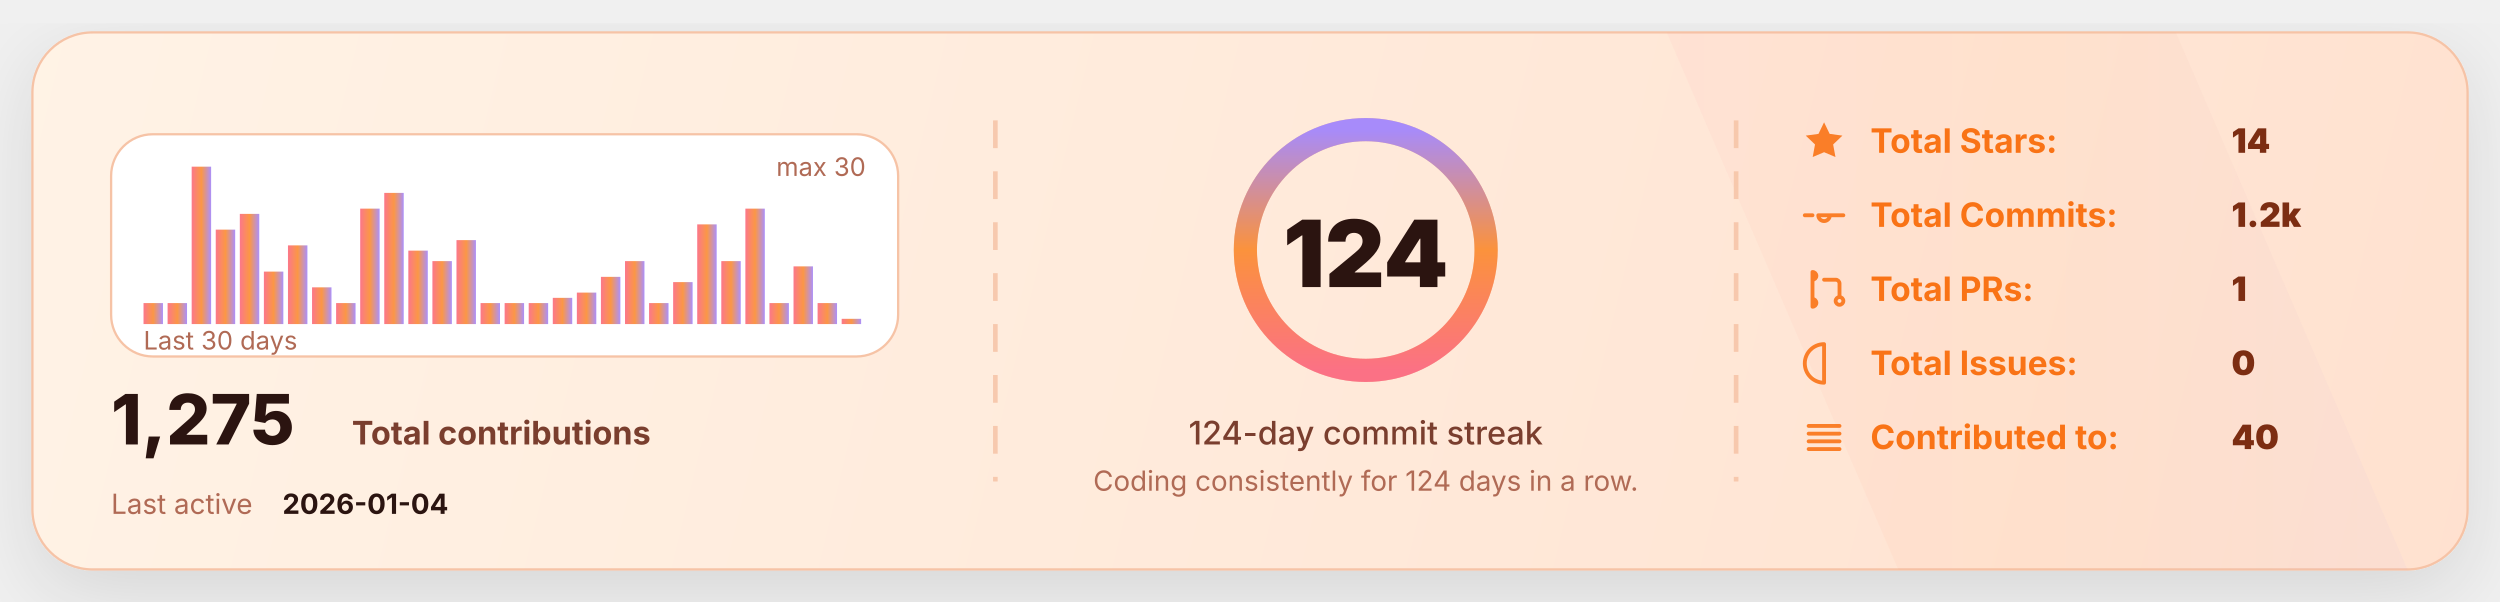
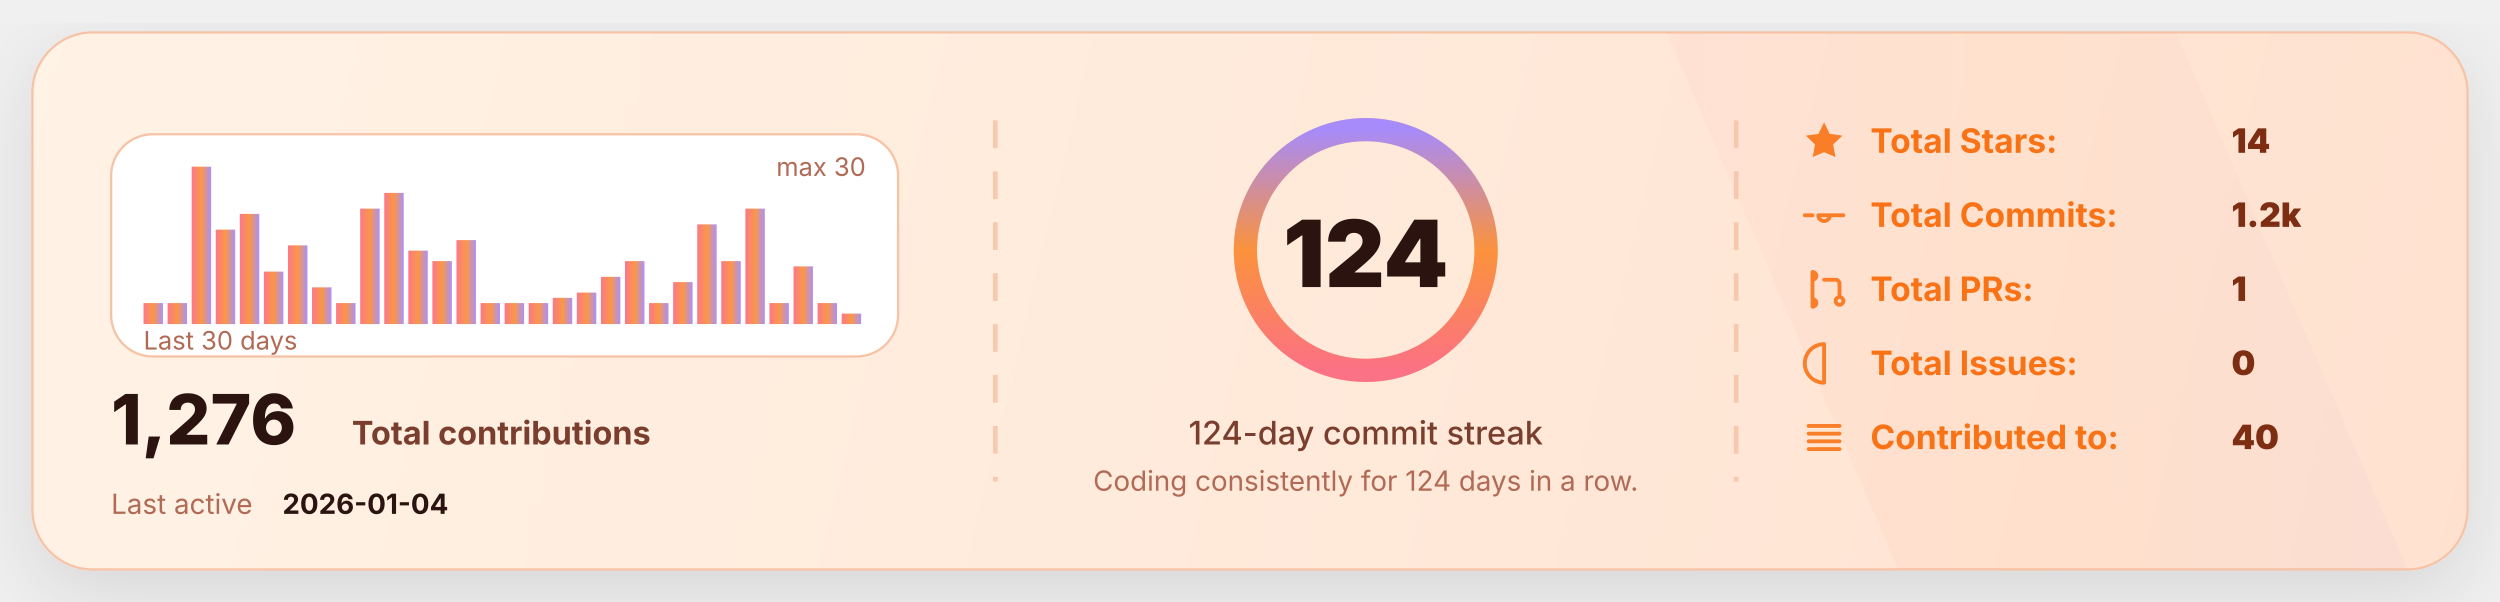
<svg xmlns="http://www.w3.org/2000/svg" width="1080" height="260" viewBox="0 0 1080 260" fill="none" role="img" aria-label="GitHub stats card">
  <defs>
    <linearGradient id="bg" x1="0" y1="0" x2="1080" y2="260" gradientUnits="userSpaceOnUse">
      <stop stop-color="#FFF3E6" />
      <stop offset="1" stop-color="#FFE1CF" />
    </linearGradient>
    <linearGradient id="accent" x1="0" y1="0" x2="1" y2="0">
      <stop offset="0" stop-color="#FB7185" />
      <stop offset="0.5" stop-color="#FB923C" />
      <stop offset="1" stop-color="#A78BFA" />
    </linearGradient>
    <linearGradient id="chartFill" x1="0" y1="0" x2="0" y2="1">
      <stop stop-color="#FB923C" stop-opacity="0.18" />
      <stop offset="1" stop-color="#FB923C" stop-opacity="0" />
    </linearGradient>
    <filter id="shadow" x="-20%" y="-20%" width="140%" height="140%">
      <feDropShadow dx="0" dy="10" stdDeviation="18" flood-color="#000000" flood-opacity="0.11" />
    </filter>
    <style>
      text { font-family: "Inter","Plus Jakarta Sans","Segoe UI",ui-sans-serif,system-ui,-apple-system,Roboto; dominant-baseline: alphabetic; }
    </style>
  </defs>
  <rect x="14" y="14" width="1052" height="232" rx="26" fill="url(#bg)" stroke="#F6C3A6" stroke-width="1" filter="url(#shadow)" />
  <path d="M720 14     L940 14     L1040 246     L820 246 Z" fill="url(#accent)" opacity="0.05" />
  <line x1="430" y1="52" x2="430" y2="208" stroke="#F6C3A6" stroke-width="2" stroke-dasharray="12 10" opacity="0.85" />
  <line x1="430" y1="52" x2="430" y2="208" stroke="url(#accent)" stroke-width="2.4" stroke-dasharray="2 7" opacity="0.65" />
  <line x1="750" y1="52" x2="750" y2="208" stroke="#F6C3A6" stroke-width="2" stroke-dasharray="12 10" opacity="0.85" />
  <line x1="750" y1="52" x2="750" y2="208" stroke="url(#accent)" stroke-width="2.4" stroke-dasharray="2 7" opacity="0.65" />
  <g transform="translate(48,58)">
    <rect x="0" y="0" width="340" height="96" rx="18" fill="#FFFFFF" stroke="#F6C3A6" />
    <rect x="14.00" y="72.93" width="8.40" height="9.07" rx="0.00" fill="url(#accent)" opacity="0.95" />
    <rect x="24.40" y="72.93" width="8.40" height="9.07" rx="0.00" fill="url(#accent)" opacity="0.95" />
    <rect x="34.80" y="14.00" width="8.40" height="68.00" rx="0.00" fill="url(#accent)" opacity="0.95" />
    <rect x="45.20" y="41.20" width="8.40" height="40.80" rx="0.00" fill="url(#accent)" opacity="0.95" />
    <rect x="55.60" y="34.40" width="8.40" height="47.60" rx="0.00" fill="url(#accent)" opacity="0.95" />
    <rect x="66.00" y="59.33" width="8.40" height="22.67" rx="0.00" fill="url(#accent)" opacity="0.95" />
    <rect x="76.40" y="48.00" width="8.40" height="34.00" rx="0.00" fill="url(#accent)" opacity="0.95" />
    <rect x="86.80" y="66.13" width="8.40" height="15.87" rx="0.00" fill="url(#accent)" opacity="0.95" />
    <rect x="97.20" y="72.93" width="8.40" height="9.07" rx="0.00" fill="url(#accent)" opacity="0.95" />
    <rect x="107.60" y="32.13" width="8.40" height="49.87" rx="0.00" fill="url(#accent)" opacity="0.95" />
    <rect x="118.00" y="25.33" width="8.40" height="56.67" rx="0.00" fill="url(#accent)" opacity="0.95" />
    <rect x="128.40" y="50.27" width="8.40" height="31.73" rx="0.00" fill="url(#accent)" opacity="0.95" />
    <rect x="138.80" y="54.80" width="8.40" height="27.20" rx="0.00" fill="url(#accent)" opacity="0.95" />
    <rect x="149.20" y="45.73" width="8.40" height="36.27" rx="0.00" fill="url(#accent)" opacity="0.95" />
    <rect x="159.60" y="72.93" width="8.40" height="9.07" rx="0.00" fill="url(#accent)" opacity="0.95" />
    <rect x="170.00" y="72.93" width="8.40" height="9.07" rx="0.00" fill="url(#accent)" opacity="0.95" />
    <rect x="180.40" y="72.93" width="8.40" height="9.07" rx="0.00" fill="url(#accent)" opacity="0.95" />
    <rect x="190.80" y="70.67" width="8.40" height="11.33" rx="0.00" fill="url(#accent)" opacity="0.95" />
    <rect x="201.20" y="68.40" width="8.40" height="13.60" rx="0.00" fill="url(#accent)" opacity="0.95" />
    <rect x="211.60" y="61.60" width="8.40" height="20.40" rx="0.00" fill="url(#accent)" opacity="0.95" />
    <rect x="222.00" y="54.80" width="8.40" height="27.20" rx="0.00" fill="url(#accent)" opacity="0.95" />
    <rect x="232.40" y="72.93" width="8.40" height="9.07" rx="0.00" fill="url(#accent)" opacity="0.95" />
    <rect x="242.80" y="63.87" width="8.40" height="18.13" rx="0.00" fill="url(#accent)" opacity="0.95" />
    <rect x="253.20" y="38.93" width="8.40" height="43.07" rx="0.00" fill="url(#accent)" opacity="0.95" />
    <rect x="263.60" y="54.80" width="8.40" height="27.20" rx="0.00" fill="url(#accent)" opacity="0.95" />
    <rect x="274.00" y="32.13" width="8.40" height="49.87" rx="0.00" fill="url(#accent)" opacity="0.95" />
    <rect x="284.40" y="72.93" width="8.40" height="9.07" rx="0.00" fill="url(#accent)" opacity="0.95" />
    <rect x="294.80" y="57.07" width="8.40" height="24.93" rx="0.00" fill="url(#accent)" opacity="0.95" />
    <rect x="305.20" y="72.93" width="8.40" height="9.07" rx="0.00" fill="url(#accent)" opacity="0.95" />
-     <rect x="315.60" y="79.73" width="8.40" height="2.27" rx="0.00" fill="url(#accent)" opacity="0.95" />
+     <rect x="315.60" y="77.47" width="8.40" height="4.53" rx="0.00" fill="url(#accent)" opacity="0.95" />
    <text x="14" y="93.00" fill="#B06A55" font-size="11">
      Last 30 days
    </text>
    <text x="326.00" y="18" text-anchor="end" fill="#B06A55" font-size="11">
      max 30
    </text>
    <g transform="translate(0,134)">
      <text x="0" y="0" fill="#2B1410" font-size="30" font-weight="820">
-         1,275
+         1,276
      </text>
      <text x="104" y="0" fill="#7A3E2E" font-size="14" font-weight="650">
        Total contributions
      </text>
      <text x="0" y="30" fill="#B06A55" font-size="12">
        Last active
      </text>
      <text x="74" y="30" fill="#2B1410" font-size="12" font-weight="700">
        2026-01-04
      </text>
    </g>
  </g>
  <g>
    <circle cx="590" cy="108" r="52" stroke="#F6C3A6" stroke-width="10" />
    <circle cx="590" cy="108" r="52" stroke="url(#accent)" stroke-width="10" stroke-linecap="round" stroke-dasharray="326.73 326.73" transform="rotate(-90 590 108)" />
    <text x="590" y="124.00" text-anchor="middle" fill="#2B1410" font-size="40" font-weight="900">
      124
    </text>
    <text x="590" y="192.00" text-anchor="middle" fill="#7A3E2E" font-size="14" font-weight="450">
      124-day commit streak
    </text>
    <text x="590" y="212.00" text-anchor="middle" fill="#B06A55" font-size="12" font-weight="420">
      Coding consistently for 124 days in a row.
    </text>
  </g>
  <g transform="translate(778,66)">
    <g transform="translate(0,0)">
      <g transform="translate(0,-15)">
        <svg x="0" y="0" width="20" height="20" viewBox="0 0 24 24" fill="none">
          <path d="M12 2.2l2.9 6 6.6.9-4.8 4.6 1.2 6.5L12 17.7 6.1 20.2l1.2-6.5-4.8-4.6 6.6-.9L12 2.2z" fill="#F97316" opacity="0.9" />
        </svg>
      </g>
      <text x="30" y="0" fill="#F97316" font-size="14.5" font-weight="650">
            Total Stars:
          </text>
      <text x="186" y="0" fill="#7C2D12" font-size="14.5" font-weight="850">
            14
          </text>
    </g>
    <g transform="translate(0,32)">
      <g transform="translate(0,-15)">
        <svg x="0" y="0" width="20" height="20" viewBox="0 0 24 24" fill="none">
          <path d="M9 12a3 3 0 1 0 6 0Zm-7 0h4m8 0h8" stroke="#F97316" stroke-width="2" stroke-linecap="round" stroke-linejoin="round" opacity="0.9" />
        </svg>
      </g>
      <text x="30" y="0" fill="#F97316" font-size="14.5" font-weight="650">
            Total Commits:
          </text>
      <text x="186" y="0" fill="#7C2D12" font-size="14.5" font-weight="850">
            1.2k
          </text>
    </g>
    <g transform="translate(0,64)">
      <g transform="translate(0,-15)">
        <svg x="0" y="0" width="20" height="20" viewBox="0 0 24 24" fill="none">
          <path d="M6 4v16m0-13a2 2 0 1 0 0-4Zm0 14a2 2 0 1 0 0-4Zm6-14h6a2 2 0 0 1 2 2v7m0 0a2 2 0 1 0 0 4 2 2 0 0 0 0-4Z" stroke="#F97316" stroke-width="2" stroke-linecap="round" stroke-linejoin="round" opacity="0.9" />
        </svg>
      </g>
      <text x="30" y="0" fill="#F97316" font-size="14.5" font-weight="650">
            Total PRs:
          </text>
      <text x="186" y="0" fill="#7C2D12" font-size="14.5" font-weight="850">
            1
          </text>
    </g>
    <g transform="translate(0,96)">
      <g transform="translate(0,-15)">
        <svg x="0" y="0" width="20" height="20" viewBox="0 0 24 24" fill="none">
          <path d="M12 2a10 10 0 1 0 0 20Zm0 6v6m0 4h.01" stroke="#F97316" stroke-width="2" stroke-linecap="round" stroke-linejoin="round" opacity="0.9" />
        </svg>
      </g>
      <text x="30" y="0" fill="#F97316" font-size="14.5" font-weight="650">
            Total Issues:
          </text>
      <text x="186" y="0" fill="#7C2D12" font-size="14.5" font-weight="850">
            0
          </text>
    </g>
    <g transform="translate(0,128)">
      <g transform="translate(0,-15)">
        <svg x="0" y="0" width="20" height="20" viewBox="0 0 24 24" fill="none">
          <path d="M4 6h16M4 10h16M4 14h16M4 18h16" stroke="#F97316" stroke-width="2" stroke-linecap="round" stroke-linejoin="round" opacity="0.9" />
        </svg>
      </g>
      <text x="30" y="0" fill="#F97316" font-size="14.5" font-weight="650">
            Contributed to:
          </text>
      <text x="186" y="0" fill="#7C2D12" font-size="14.5" font-weight="850">
            40
          </text>
    </g>
  </g>
</svg>
